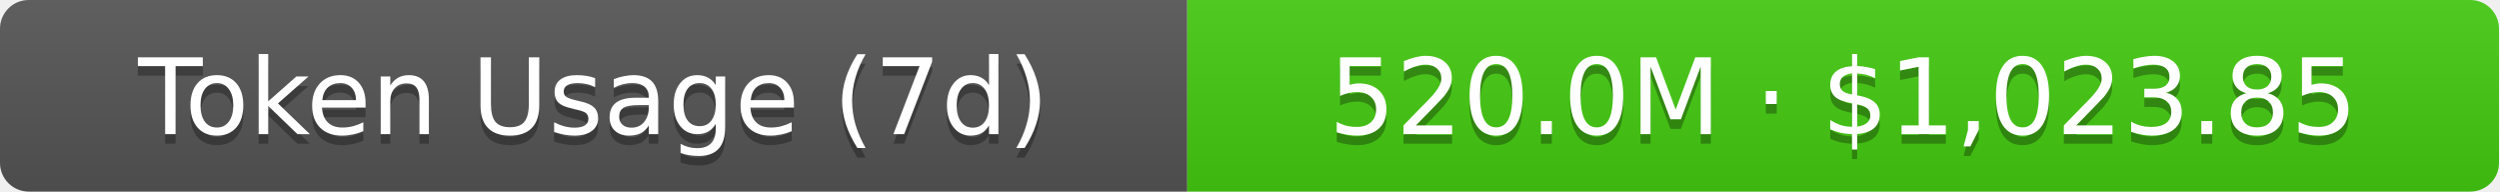
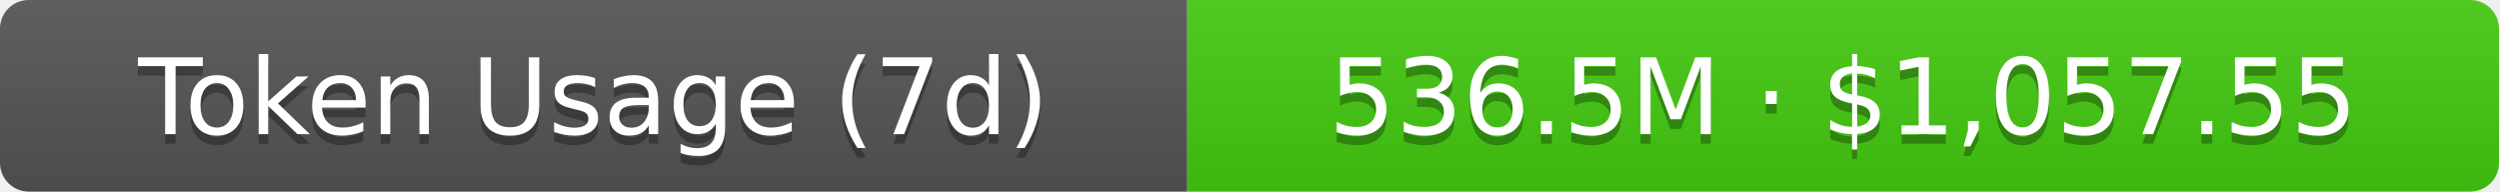
- <svg xmlns="http://www.w3.org/2000/svg" width="261" height="20" role="img" aria-label="Token Usage (7d): 520.0M · $1,023.85">
+ <svg xmlns="http://www.w3.org/2000/svg" width="261" height="20" role="img" aria-label="Token Usage (7d): 536.5M · $1,057.55">
  <linearGradient id="s" x2="0" y2="100%">
    <stop offset="0" stop-color="#bbb" stop-opacity=".1" />
    <stop offset="1" stop-opacity=".1" />
  </linearGradient>
  <clipPath id="r">
    <rect width="261" height="20" rx="3" fill="#fff" />
  </clipPath>
  <g clip-path="url(#r)">
    <rect width="124" height="20" fill="#555" />
    <rect x="124" width="137" height="20" fill="#4c1" />
    <rect width="261" height="20" fill="url(#s)" />
  </g>
  <g fill="#fff" text-anchor="middle" font-family="Verdana,Geneva,DejaVu Sans,sans-serif" text-rendering="geometricPrecision" font-size="11">
    <text aria-hidden="true" x="62" y="15" fill="#010101" fill-opacity=".3">Token Usage (7d)</text>
    <text x="62" y="14">Token Usage (7d)</text>
-     <text aria-hidden="true" x="192.5" y="15" fill="#010101" fill-opacity=".3">520.0M · $1,023.85</text>
-     <text x="192.5" y="14">520.0M · $1,023.85</text>
+     <text aria-hidden="true" x="192.5" y="15" fill="#010101" fill-opacity=".3">536.5M · $1,057.55</text>
+     <text x="192.5" y="14">536.5M · $1,057.55</text>
  </g>
</svg>
